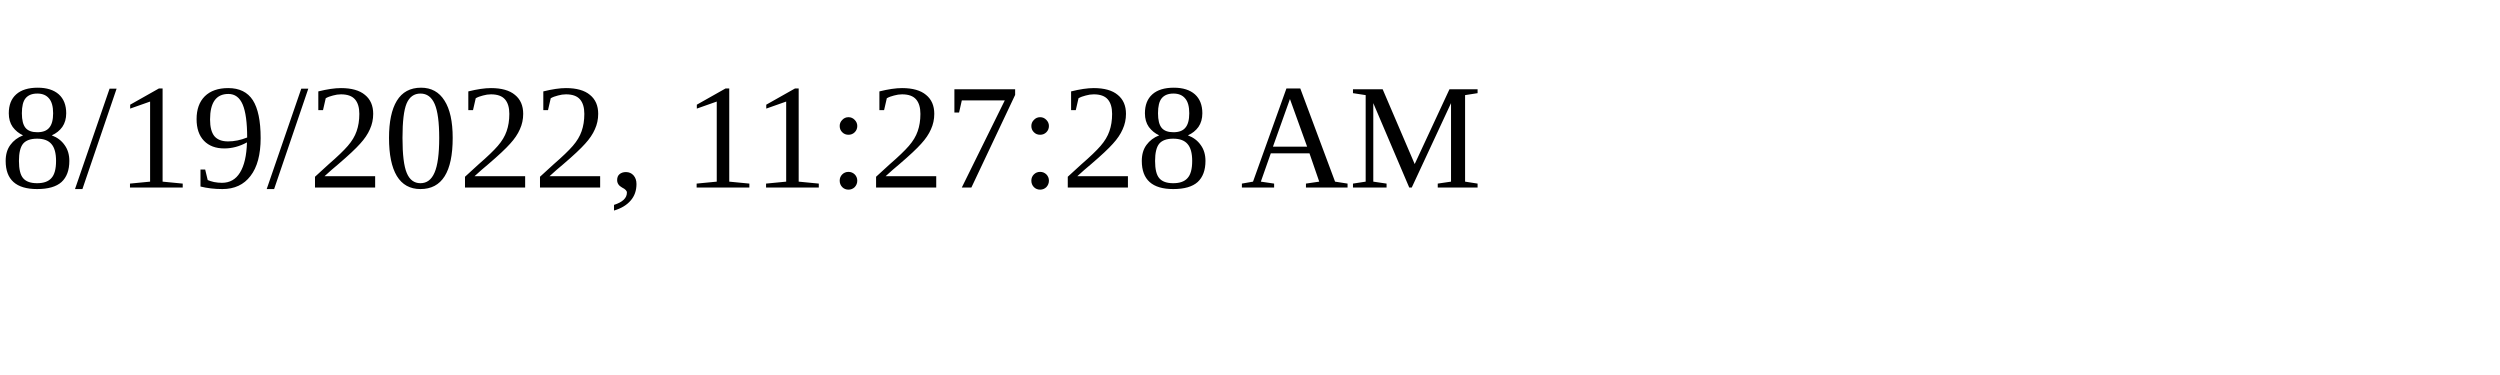
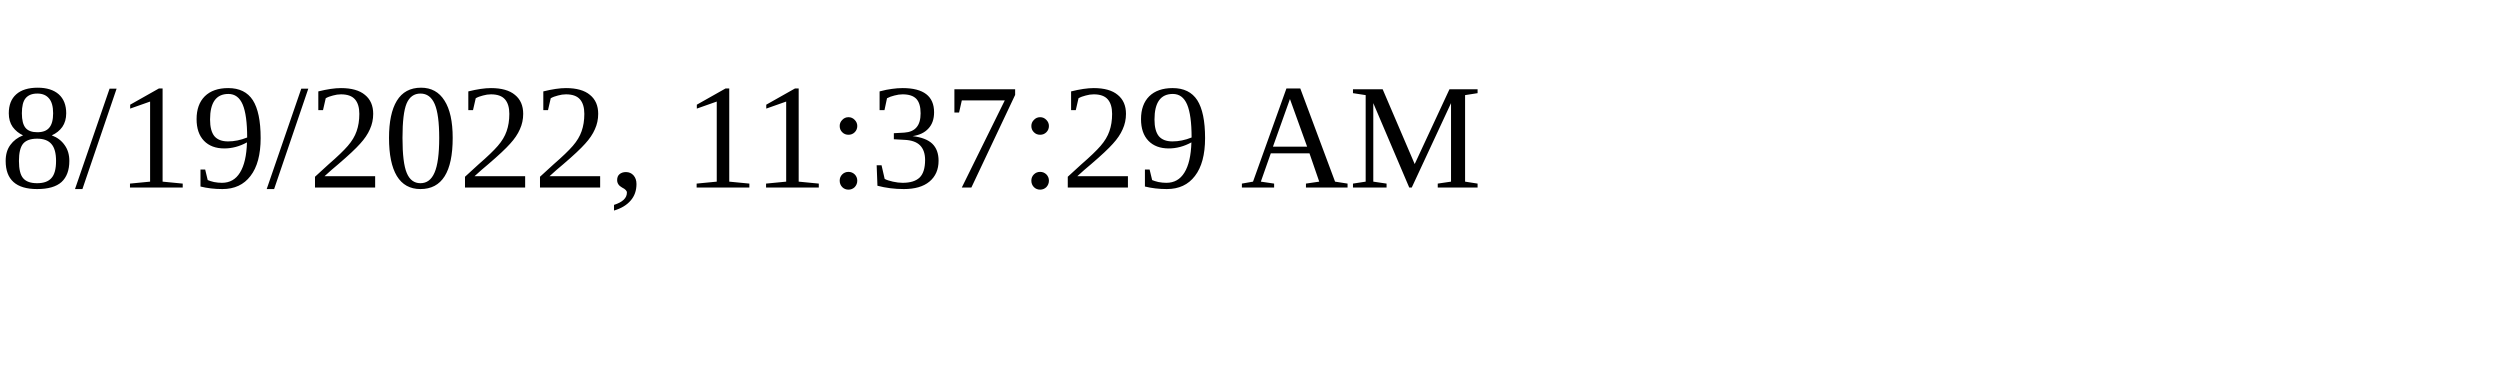
<svg xmlns="http://www.w3.org/2000/svg" height="30" width="200">
-   <text x="0" y="15">8/19/2022, 11:27:28 AM</text>
+   <text x="0" y="15">8/19/2022, 11:37:29 AM</text>
</svg>
